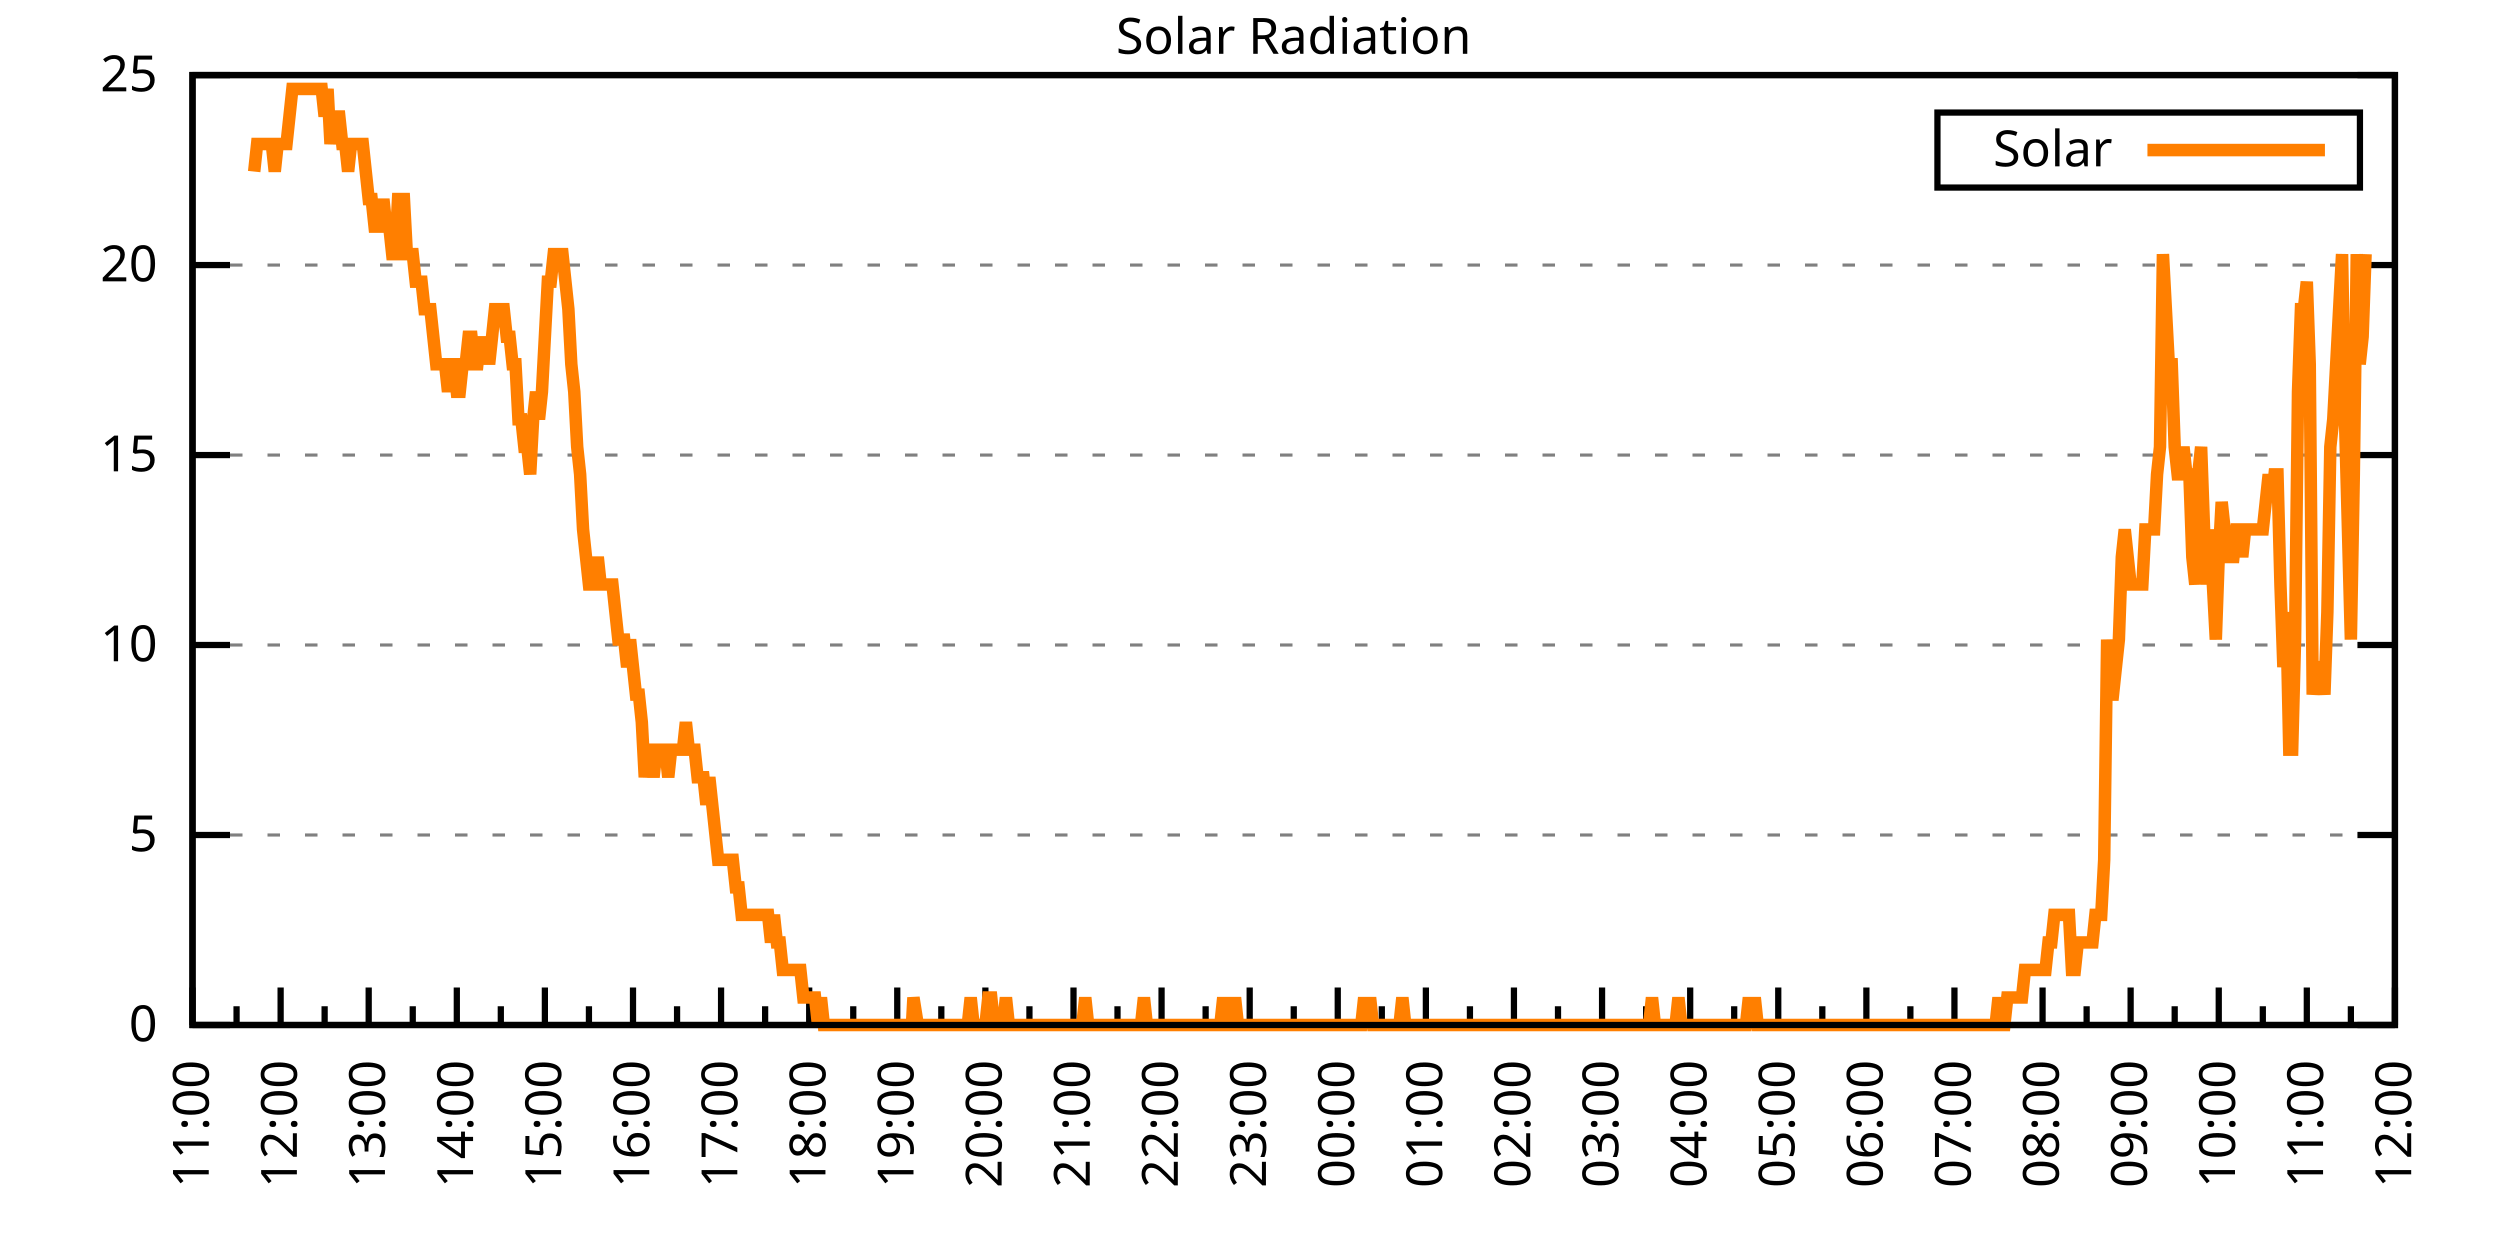
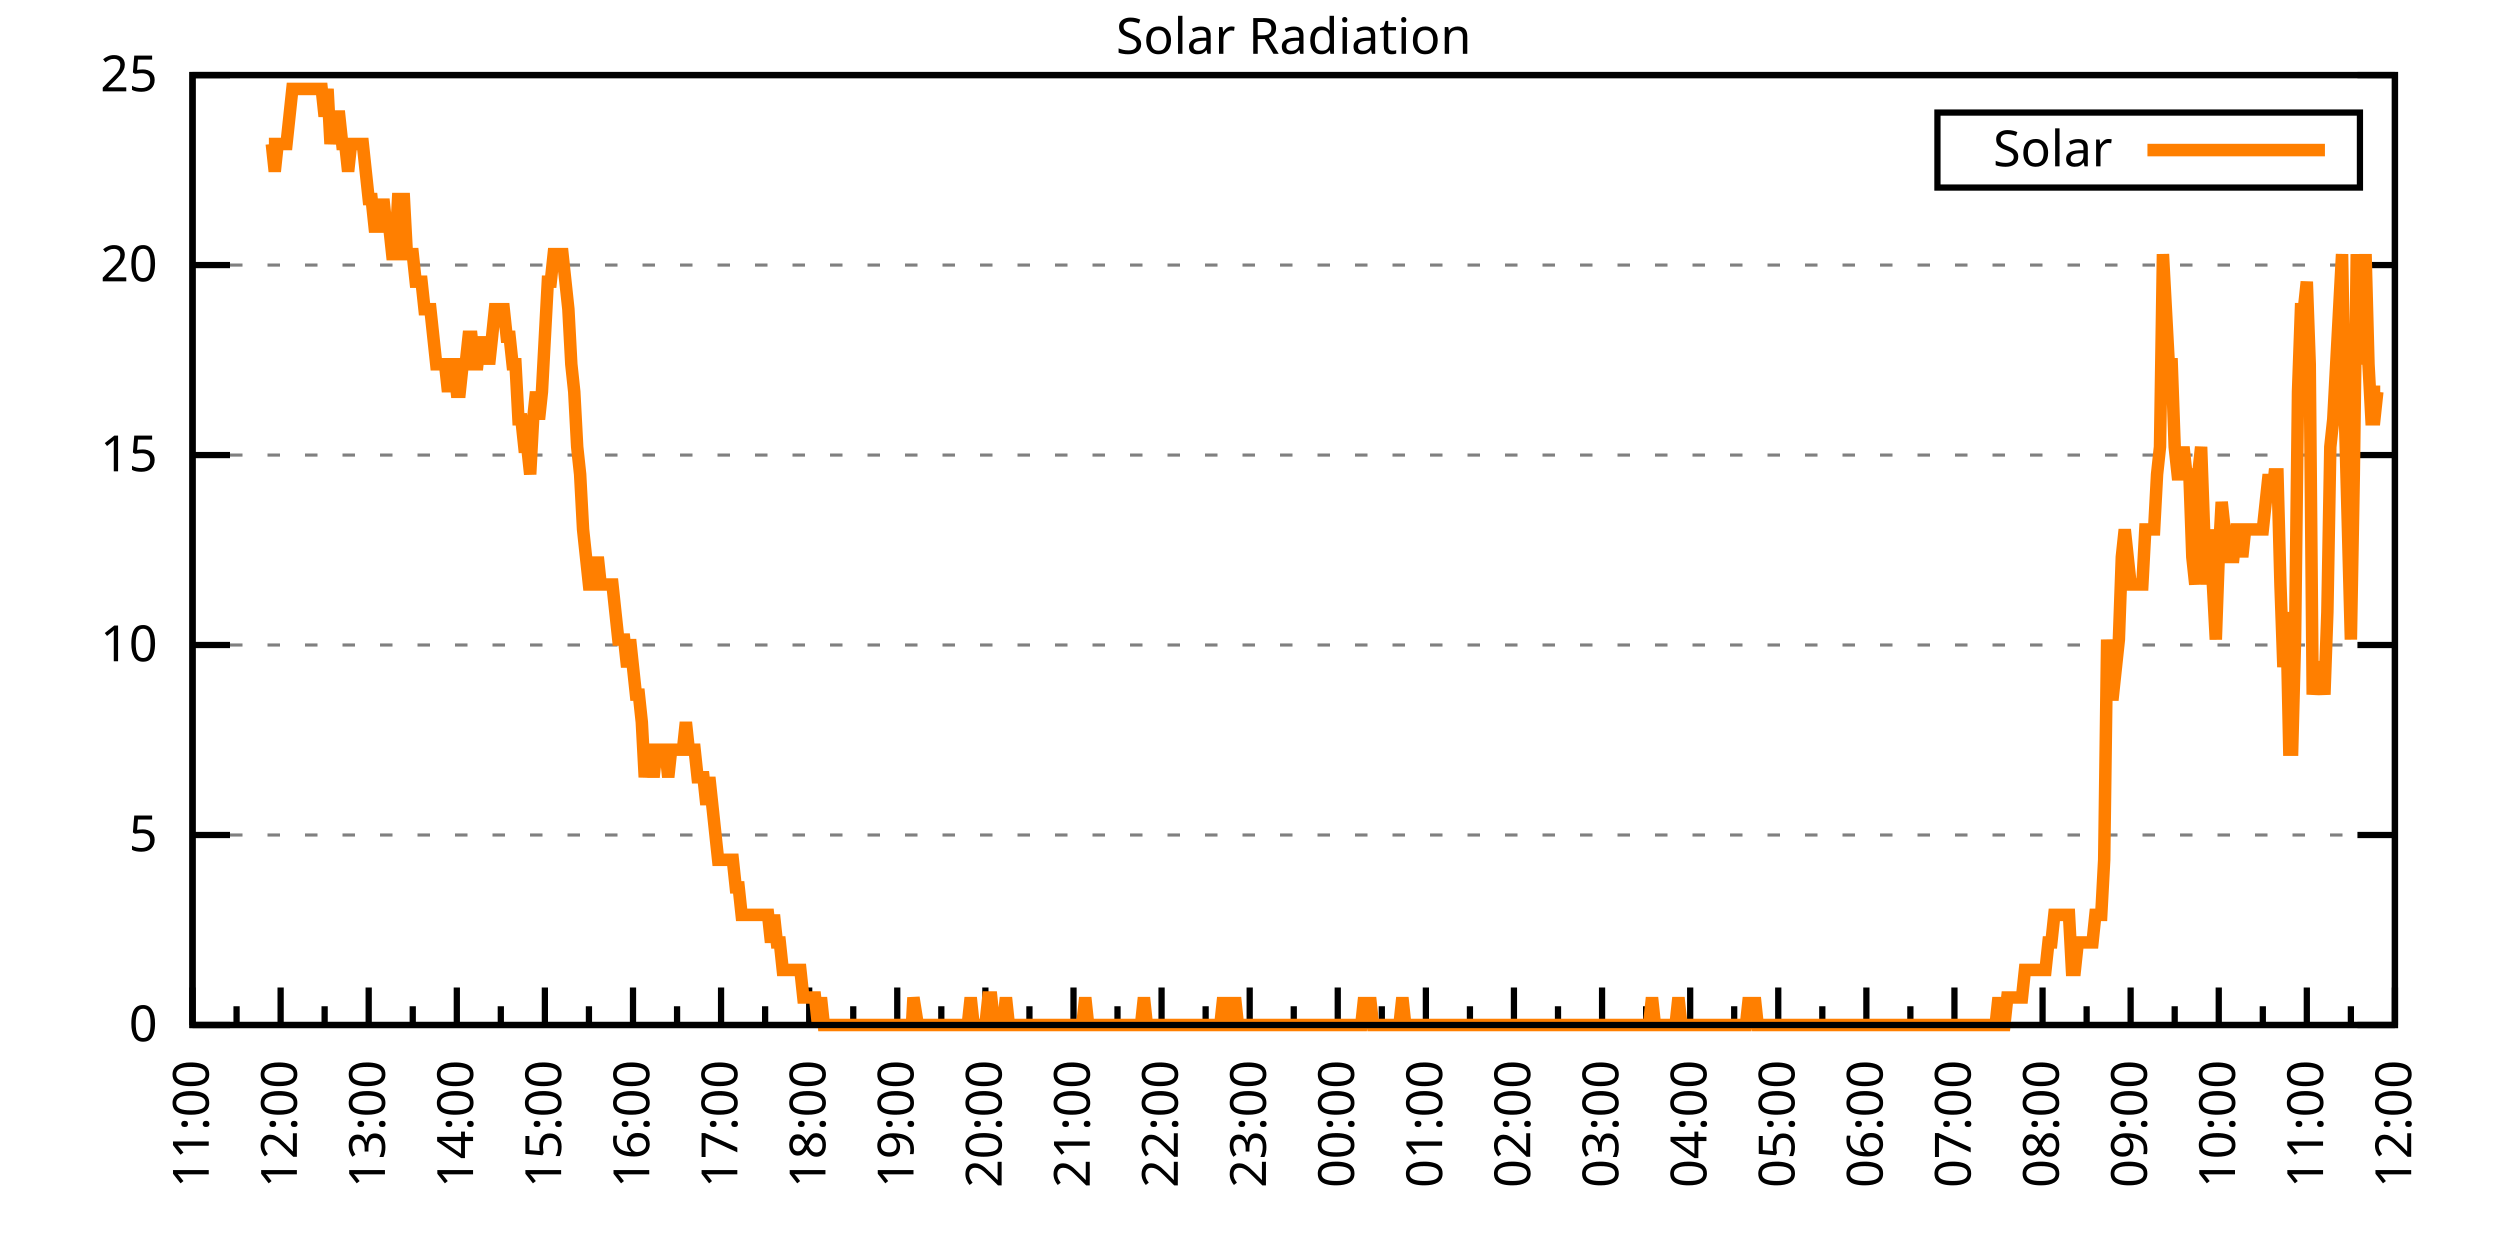
<svg xmlns="http://www.w3.org/2000/svg" xmlns:xlink="http://www.w3.org/1999/xlink" width="400" height="200" viewBox="0 0 400 200">
  <g id="gnuplot_canvas">
    <rect x="0" y="0" width="400" height="200" fill="none" />
    <defs>
      <circle id="gpDot" r="0.5" stroke-width="0.5" stroke="currentColor" />
      <path id="gpPt0" stroke-width="0.333" stroke="currentColor" d="M-1,0 h2 M0,-1 v2" />
      <path id="gpPt1" stroke-width="0.333" stroke="currentColor" d="M-1,-1 L1,1 M1,-1 L-1,1" />
      <path id="gpPt2" stroke-width="0.333" stroke="currentColor" d="M-1,0 L1,0 M0,-1 L0,1 M-1,-1 L1,1 M-1,1 L1,-1" />
      <rect id="gpPt3" stroke-width="0.333" stroke="currentColor" x="-1" y="-1" width="2" height="2" />
      <rect id="gpPt4" stroke-width="0.333" stroke="currentColor" fill="currentColor" x="-1" y="-1" width="2" height="2" />
      <circle id="gpPt5" stroke-width="0.333" stroke="currentColor" cx="0" cy="0" r="1" />
      <use xlink:href="#gpPt5" id="gpPt6" fill="currentColor" stroke="none" />
      <path id="gpPt7" stroke-width="0.333" stroke="currentColor" d="M0,-1.33 L-1.33,0.67 L1.33,0.67 z" />
      <use xlink:href="#gpPt7" id="gpPt8" fill="currentColor" stroke="none" />
      <use xlink:href="#gpPt7" id="gpPt9" stroke="currentColor" transform="rotate(180)" />
      <use xlink:href="#gpPt9" id="gpPt10" fill="currentColor" stroke="none" />
      <use xlink:href="#gpPt3" id="gpPt11" stroke="currentColor" transform="rotate(45)" />
      <use xlink:href="#gpPt11" id="gpPt12" fill="currentColor" stroke="none" />
      <path id="gpPt13" stroke-width="0.333" stroke="currentColor" d="M0,1.330 L1.265,0.411 L0.782,-1.067 L-0.782,-1.076 L-1.265,0.411 z" />
      <use xlink:href="#gpPt13" id="gpPt14" fill="currentColor" stroke="none" />
      <filter id="textbox" filterUnits="objectBoundingBox" x="0" y="0" height="1" width="1">
        <feFlood flood-color="white" flood-opacity="1" result="bgnd" />
        <feComposite in="SourceGraphic" in2="bgnd" operator="atop" />
      </filter>
      <filter id="greybox" filterUnits="objectBoundingBox" x="0" y="0" height="1" width="1">
        <feFlood flood-color="lightgrey" flood-opacity="1" result="grey" />
        <feComposite in="SourceGraphic" in2="grey" operator="atop" />
      </filter>
    </defs>
    <g fill="none" color="white" stroke="currentColor" stroke-width="1.00" stroke-linecap="butt" stroke-linejoin="miter">
</g>
    <g fill="none" color="black" stroke="currentColor" stroke-width="1.00" stroke-linecap="butt" stroke-linejoin="miter">
      <g stroke="none" shape-rendering="crispEdges">
        <polygon fill="rgb(255, 255, 255)" points="30.80,164.00 383.18,164.00 383.18,12.02 30.80,12.02 " />
      </g>
    </g>
    <g fill="none" color="black" stroke="currentColor" stroke-width="1.00" stroke-linecap="butt" stroke-linejoin="miter">
</g>
    <g fill="none" color="black" stroke="black" stroke-width="0.50" stroke-linecap="butt" stroke-linejoin="miter">
</g>
    <g fill="none" color="gray" stroke="currentColor" stroke-width="0.50" stroke-linecap="butt" stroke-linejoin="miter">
      <path stroke="gray" stroke-dasharray="2,4" class="gridline" d="M30.80,164.00 L383.19,164.00  " />
    </g>
    <g fill="none" color="gray" stroke="gray" stroke-width="1.00" stroke-linecap="butt" stroke-linejoin="miter">
</g>
    <g fill="none" color="black" stroke="currentColor" stroke-width="1.00" stroke-linecap="butt" stroke-linejoin="miter">
      <path stroke="black" d="M30.80,164.00 L36.80,164.00 M383.19,164.00 L377.19,164.00  " />
      <g transform="translate(25.20,166.60)" stroke="none" fill="black" font-family="Sans" font-size="8.00" text-anchor="end">
        <text>
          <tspan font-family="Sans"> 0</tspan>
        </text>
      </g>
    </g>
    <g fill="none" color="black" stroke="currentColor" stroke-width="1.00" stroke-linecap="butt" stroke-linejoin="miter">
</g>
    <g fill="none" color="black" stroke="black" stroke-width="0.50" stroke-linecap="butt" stroke-linejoin="miter">
</g>
    <g fill="none" color="gray" stroke="currentColor" stroke-width="0.50" stroke-linecap="butt" stroke-linejoin="miter">
      <path stroke="gray" stroke-dasharray="2,4" class="gridline" d="M30.80,133.60 L383.19,133.60  " />
    </g>
    <g fill="none" color="gray" stroke="gray" stroke-width="1.00" stroke-linecap="butt" stroke-linejoin="miter">
</g>
    <g fill="none" color="black" stroke="currentColor" stroke-width="1.00" stroke-linecap="butt" stroke-linejoin="miter">
      <path stroke="black" d="M30.80,133.60 L36.80,133.60 M383.19,133.60 L377.19,133.60  " />
      <g transform="translate(25.20,136.20)" stroke="none" fill="black" font-family="Sans" font-size="8.00" text-anchor="end">
        <text>
          <tspan font-family="Sans"> 5</tspan>
        </text>
      </g>
    </g>
    <g fill="none" color="black" stroke="currentColor" stroke-width="1.00" stroke-linecap="butt" stroke-linejoin="miter">
</g>
    <g fill="none" color="black" stroke="black" stroke-width="0.50" stroke-linecap="butt" stroke-linejoin="miter">
</g>
    <g fill="none" color="gray" stroke="currentColor" stroke-width="0.50" stroke-linecap="butt" stroke-linejoin="miter">
      <path stroke="gray" stroke-dasharray="2,4" class="gridline" d="M30.80,103.20 L383.19,103.20  " />
    </g>
    <g fill="none" color="gray" stroke="gray" stroke-width="1.00" stroke-linecap="butt" stroke-linejoin="miter">
</g>
    <g fill="none" color="black" stroke="currentColor" stroke-width="1.00" stroke-linecap="butt" stroke-linejoin="miter">
      <path stroke="black" d="M30.80,103.20 L36.80,103.20 M383.19,103.20 L377.19,103.20  " />
      <g transform="translate(25.20,105.80)" stroke="none" fill="black" font-family="Sans" font-size="8.00" text-anchor="end">
        <text>
          <tspan font-family="Sans"> 10</tspan>
        </text>
      </g>
    </g>
    <g fill="none" color="black" stroke="currentColor" stroke-width="1.00" stroke-linecap="butt" stroke-linejoin="miter">
</g>
    <g fill="none" color="black" stroke="black" stroke-width="0.50" stroke-linecap="butt" stroke-linejoin="miter">
</g>
    <g fill="none" color="gray" stroke="currentColor" stroke-width="0.50" stroke-linecap="butt" stroke-linejoin="miter">
      <path stroke="gray" stroke-dasharray="2,4" class="gridline" d="M30.80,72.81 L383.19,72.81  " />
    </g>
    <g fill="none" color="gray" stroke="gray" stroke-width="1.00" stroke-linecap="butt" stroke-linejoin="miter">
</g>
    <g fill="none" color="black" stroke="currentColor" stroke-width="1.00" stroke-linecap="butt" stroke-linejoin="miter">
      <path stroke="black" d="M30.80,72.81 L36.80,72.81 M383.19,72.81 L377.19,72.81  " />
      <g transform="translate(25.20,75.41)" stroke="none" fill="black" font-family="Sans" font-size="8.00" text-anchor="end">
        <text>
          <tspan font-family="Sans"> 15</tspan>
        </text>
      </g>
    </g>
    <g fill="none" color="black" stroke="currentColor" stroke-width="1.00" stroke-linecap="butt" stroke-linejoin="miter">
</g>
    <g fill="none" color="black" stroke="black" stroke-width="0.50" stroke-linecap="butt" stroke-linejoin="miter">
</g>
    <g fill="none" color="gray" stroke="currentColor" stroke-width="0.50" stroke-linecap="butt" stroke-linejoin="miter">
      <path stroke="gray" stroke-dasharray="2,4" class="gridline" d="M30.80,42.41 L383.19,42.41  " />
    </g>
    <g fill="none" color="gray" stroke="gray" stroke-width="1.00" stroke-linecap="butt" stroke-linejoin="miter">
</g>
    <g fill="none" color="black" stroke="currentColor" stroke-width="1.00" stroke-linecap="butt" stroke-linejoin="miter">
      <path stroke="black" d="M30.80,42.41 L36.80,42.41 M383.19,42.41 L377.19,42.41  " />
      <g transform="translate(25.20,45.01)" stroke="none" fill="black" font-family="Sans" font-size="8.00" text-anchor="end">
        <text>
          <tspan font-family="Sans"> 20</tspan>
        </text>
      </g>
    </g>
    <g fill="none" color="black" stroke="currentColor" stroke-width="1.00" stroke-linecap="butt" stroke-linejoin="miter">
</g>
    <g fill="none" color="black" stroke="black" stroke-width="0.50" stroke-linecap="butt" stroke-linejoin="miter">
</g>
    <g fill="none" color="gray" stroke="currentColor" stroke-width="0.50" stroke-linecap="butt" stroke-linejoin="miter">
      <path stroke="gray" stroke-dasharray="2,4" class="gridline" d="M30.80,12.01 L383.19,12.01  " />
    </g>
    <g fill="none" color="gray" stroke="gray" stroke-width="1.00" stroke-linecap="butt" stroke-linejoin="miter">
</g>
    <g fill="none" color="black" stroke="currentColor" stroke-width="1.00" stroke-linecap="butt" stroke-linejoin="miter">
      <path stroke="black" d="M30.80,12.01 L36.80,12.01 M383.19,12.01 L377.19,12.01  " />
      <g transform="translate(25.20,14.61)" stroke="none" fill="black" font-family="Sans" font-size="8.00" text-anchor="end">
        <text>
          <tspan font-family="Sans"> 25</tspan>
        </text>
      </g>
    </g>
    <g fill="none" color="black" stroke="currentColor" stroke-width="1.00" stroke-linecap="butt" stroke-linejoin="miter">
      <path stroke="black" d="M30.80,164.00 L30.80,158.00  " />
      <g transform="translate(33.40,169.60) rotate(270)" stroke="none" fill="black" font-family="Sans" font-size="8.00" text-anchor="end">
        <text>
          <tspan font-family="Sans">11:00</tspan>
        </text>
      </g>
    </g>
    <g fill="none" color="black" stroke="currentColor" stroke-width="1.00" stroke-linecap="butt" stroke-linejoin="miter">
      <path stroke="black" d="M37.85,164.00 L37.85,161.00 M44.90,164.00 L44.90,158.00  " />
      <g transform="translate(47.50,169.60) rotate(270)" stroke="none" fill="black" font-family="Sans" font-size="8.00" text-anchor="end">
        <text>
          <tspan font-family="Sans">12:00</tspan>
        </text>
      </g>
    </g>
    <g fill="none" color="black" stroke="currentColor" stroke-width="1.00" stroke-linecap="butt" stroke-linejoin="miter">
      <path stroke="black" d="M51.94,164.00 L51.94,161.00 M58.99,164.00 L58.99,158.00  " />
      <g transform="translate(61.59,169.60) rotate(270)" stroke="none" fill="black" font-family="Sans" font-size="8.00" text-anchor="end">
        <text>
          <tspan font-family="Sans">13:00</tspan>
        </text>
      </g>
    </g>
    <g fill="none" color="black" stroke="currentColor" stroke-width="1.00" stroke-linecap="butt" stroke-linejoin="miter">
      <path stroke="black" d="M66.04,164.00 L66.04,161.00 M73.09,164.00 L73.09,158.00  " />
      <g transform="translate(75.69,169.60) rotate(270)" stroke="none" fill="black" font-family="Sans" font-size="8.00" text-anchor="end">
        <text>
          <tspan font-family="Sans">14:00</tspan>
        </text>
      </g>
    </g>
    <g fill="none" color="black" stroke="currentColor" stroke-width="1.00" stroke-linecap="butt" stroke-linejoin="miter">
      <path stroke="black" d="M80.13,164.00 L80.13,161.00 M87.18,164.00 L87.18,158.00  " />
      <g transform="translate(89.78,169.60) rotate(270)" stroke="none" fill="black" font-family="Sans" font-size="8.00" text-anchor="end">
        <text>
          <tspan font-family="Sans">15:00</tspan>
        </text>
      </g>
    </g>
    <g fill="none" color="black" stroke="currentColor" stroke-width="1.00" stroke-linecap="butt" stroke-linejoin="miter">
      <path stroke="black" d="M94.23,164.00 L94.23,161.00 M101.28,164.00 L101.28,158.00  " />
      <g transform="translate(103.88,169.60) rotate(270)" stroke="none" fill="black" font-family="Sans" font-size="8.00" text-anchor="end">
        <text>
          <tspan font-family="Sans">16:00</tspan>
        </text>
      </g>
    </g>
    <g fill="none" color="black" stroke="currentColor" stroke-width="1.00" stroke-linecap="butt" stroke-linejoin="miter">
      <path stroke="black" d="M108.33,164.00 L108.33,161.00 M115.37,164.00 L115.37,158.00  " />
      <g transform="translate(117.97,169.60) rotate(270)" stroke="none" fill="black" font-family="Sans" font-size="8.00" text-anchor="end">
        <text>
          <tspan font-family="Sans">17:00</tspan>
        </text>
      </g>
    </g>
    <g fill="none" color="black" stroke="currentColor" stroke-width="1.00" stroke-linecap="butt" stroke-linejoin="miter">
      <path stroke="black" d="M122.42,164.00 L122.42,161.00 M129.47,164.00 L129.47,158.00  " />
      <g transform="translate(132.07,169.60) rotate(270)" stroke="none" fill="black" font-family="Sans" font-size="8.00" text-anchor="end">
        <text>
          <tspan font-family="Sans">18:00</tspan>
        </text>
      </g>
    </g>
    <g fill="none" color="black" stroke="currentColor" stroke-width="1.00" stroke-linecap="butt" stroke-linejoin="miter">
      <path stroke="black" d="M136.52,164.00 L136.52,161.00 M143.56,164.00 L143.56,158.00  " />
      <g transform="translate(146.16,169.60) rotate(270)" stroke="none" fill="black" font-family="Sans" font-size="8.00" text-anchor="end">
        <text>
          <tspan font-family="Sans">19:00</tspan>
        </text>
      </g>
    </g>
    <g fill="none" color="black" stroke="currentColor" stroke-width="1.00" stroke-linecap="butt" stroke-linejoin="miter">
      <path stroke="black" d="M150.61,164.00 L150.61,161.00 M157.66,164.00 L157.66,158.00  " />
      <g transform="translate(160.26,169.60) rotate(270)" stroke="none" fill="black" font-family="Sans" font-size="8.00" text-anchor="end">
        <text>
          <tspan font-family="Sans">20:00</tspan>
        </text>
      </g>
    </g>
    <g fill="none" color="black" stroke="currentColor" stroke-width="1.00" stroke-linecap="butt" stroke-linejoin="miter">
      <path stroke="black" d="M164.71,164.00 L164.71,161.00 M171.76,164.00 L171.76,158.00  " />
      <g transform="translate(174.36,169.60) rotate(270)" stroke="none" fill="black" font-family="Sans" font-size="8.00" text-anchor="end">
        <text>
          <tspan font-family="Sans">21:00</tspan>
        </text>
      </g>
    </g>
    <g fill="none" color="black" stroke="currentColor" stroke-width="1.00" stroke-linecap="butt" stroke-linejoin="miter">
      <path stroke="black" d="M178.80,164.00 L178.80,161.00 M185.85,164.00 L185.85,158.00  " />
      <g transform="translate(188.45,169.60) rotate(270)" stroke="none" fill="black" font-family="Sans" font-size="8.00" text-anchor="end">
        <text>
          <tspan font-family="Sans">22:00</tspan>
        </text>
      </g>
    </g>
    <g fill="none" color="black" stroke="currentColor" stroke-width="1.00" stroke-linecap="butt" stroke-linejoin="miter">
      <path stroke="black" d="M192.90,164.00 L192.90,161.00 M199.95,164.00 L199.95,158.00  " />
      <g transform="translate(202.55,169.60) rotate(270)" stroke="none" fill="black" font-family="Sans" font-size="8.00" text-anchor="end">
        <text>
          <tspan font-family="Sans">23:00</tspan>
        </text>
      </g>
    </g>
    <g fill="none" color="black" stroke="currentColor" stroke-width="1.00" stroke-linecap="butt" stroke-linejoin="miter">
      <path stroke="black" d="M207.00,164.00 L207.00,161.00 M214.04,164.00 L214.04,158.00  " />
      <g transform="translate(216.64,169.60) rotate(270)" stroke="none" fill="black" font-family="Sans" font-size="8.00" text-anchor="end">
        <text>
          <tspan font-family="Sans">00:00</tspan>
        </text>
      </g>
    </g>
    <g fill="none" color="black" stroke="currentColor" stroke-width="1.00" stroke-linecap="butt" stroke-linejoin="miter">
      <path stroke="black" d="M221.09,164.00 L221.09,161.00 M228.14,164.00 L228.14,158.00  " />
      <g transform="translate(230.74,169.60) rotate(270)" stroke="none" fill="black" font-family="Sans" font-size="8.00" text-anchor="end">
        <text>
          <tspan font-family="Sans">01:00</tspan>
        </text>
      </g>
    </g>
    <g fill="none" color="black" stroke="currentColor" stroke-width="1.00" stroke-linecap="butt" stroke-linejoin="miter">
      <path stroke="black" d="M235.19,164.00 L235.19,161.00 M242.23,164.00 L242.23,158.00  " />
      <g transform="translate(244.83,169.60) rotate(270)" stroke="none" fill="black" font-family="Sans" font-size="8.00" text-anchor="end">
        <text>
          <tspan font-family="Sans">02:00</tspan>
        </text>
      </g>
    </g>
    <g fill="none" color="black" stroke="currentColor" stroke-width="1.00" stroke-linecap="butt" stroke-linejoin="miter">
      <path stroke="black" d="M249.28,164.00 L249.28,161.00 M256.33,164.00 L256.33,158.00  " />
      <g transform="translate(258.93,169.60) rotate(270)" stroke="none" fill="black" font-family="Sans" font-size="8.00" text-anchor="end">
        <text>
          <tspan font-family="Sans">03:00</tspan>
        </text>
      </g>
    </g>
    <g fill="none" color="black" stroke="currentColor" stroke-width="1.00" stroke-linecap="butt" stroke-linejoin="miter">
      <path stroke="black" d="M263.38,164.00 L263.38,161.00 M270.43,164.00 L270.43,158.00  " />
      <g transform="translate(273.03,169.60) rotate(270)" stroke="none" fill="black" font-family="Sans" font-size="8.00" text-anchor="end">
        <text>
          <tspan font-family="Sans">04:00</tspan>
        </text>
      </g>
    </g>
    <g fill="none" color="black" stroke="currentColor" stroke-width="1.00" stroke-linecap="butt" stroke-linejoin="miter">
      <path stroke="black" d="M277.47,164.00 L277.47,161.00 M284.52,164.00 L284.52,158.00  " />
      <g transform="translate(287.12,169.60) rotate(270)" stroke="none" fill="black" font-family="Sans" font-size="8.00" text-anchor="end">
        <text>
          <tspan font-family="Sans">05:00</tspan>
        </text>
      </g>
    </g>
    <g fill="none" color="black" stroke="currentColor" stroke-width="1.00" stroke-linecap="butt" stroke-linejoin="miter">
      <path stroke="black" d="M291.57,164.00 L291.57,161.00 M298.62,164.00 L298.62,158.00  " />
      <g transform="translate(301.22,169.60) rotate(270)" stroke="none" fill="black" font-family="Sans" font-size="8.00" text-anchor="end">
        <text>
          <tspan font-family="Sans">06:00</tspan>
        </text>
      </g>
    </g>
    <g fill="none" color="black" stroke="currentColor" stroke-width="1.00" stroke-linecap="butt" stroke-linejoin="miter">
      <path stroke="black" d="M305.66,164.00 L305.66,161.00 M312.71,164.00 L312.71,158.00  " />
      <g transform="translate(315.31,169.60) rotate(270)" stroke="none" fill="black" font-family="Sans" font-size="8.00" text-anchor="end">
        <text>
          <tspan font-family="Sans">07:00</tspan>
        </text>
      </g>
    </g>
    <g fill="none" color="black" stroke="currentColor" stroke-width="1.00" stroke-linecap="butt" stroke-linejoin="miter">
      <path stroke="black" d="M319.76,164.00 L319.76,161.00 M326.81,164.00 L326.81,158.00  " />
      <g transform="translate(329.41,169.60) rotate(270)" stroke="none" fill="black" font-family="Sans" font-size="8.00" text-anchor="end">
        <text>
          <tspan font-family="Sans">08:00</tspan>
        </text>
      </g>
    </g>
    <g fill="none" color="black" stroke="currentColor" stroke-width="1.00" stroke-linecap="butt" stroke-linejoin="miter">
      <path stroke="black" d="M333.86,164.00 L333.86,161.00 M340.90,164.00 L340.90,158.00  " />
      <g transform="translate(343.50,169.60) rotate(270)" stroke="none" fill="black" font-family="Sans" font-size="8.00" text-anchor="end">
        <text>
          <tspan font-family="Sans">09:00</tspan>
        </text>
      </g>
    </g>
    <g fill="none" color="black" stroke="currentColor" stroke-width="1.00" stroke-linecap="butt" stroke-linejoin="miter">
      <path stroke="black" d="M347.95,164.00 L347.95,161.00 M355.00,164.00 L355.00,158.00  " />
      <g transform="translate(357.60,169.60) rotate(270)" stroke="none" fill="black" font-family="Sans" font-size="8.00" text-anchor="end">
        <text>
          <tspan font-family="Sans">10:00</tspan>
        </text>
      </g>
    </g>
    <g fill="none" color="black" stroke="currentColor" stroke-width="1.00" stroke-linecap="butt" stroke-linejoin="miter">
      <path stroke="black" d="M362.05,164.00 L362.05,161.00 M369.09,164.00 L369.09,158.00  " />
      <g transform="translate(371.69,169.60) rotate(270)" stroke="none" fill="black" font-family="Sans" font-size="8.00" text-anchor="end">
        <text>
          <tspan font-family="Sans">11:00</tspan>
        </text>
      </g>
    </g>
    <g fill="none" color="black" stroke="currentColor" stroke-width="1.00" stroke-linecap="butt" stroke-linejoin="miter">
      <path stroke="black" d="M376.14,164.00 L376.14,161.00 M383.19,164.00 L383.19,158.00  " />
      <g transform="translate(385.79,169.60) rotate(270)" stroke="none" fill="black" font-family="Sans" font-size="8.00" text-anchor="end">
        <text>
          <tspan font-family="Sans">12:00</tspan>
        </text>
      </g>
    </g>
    <g fill="none" color="black" stroke="currentColor" stroke-width="1.00" stroke-linecap="butt" stroke-linejoin="miter">
</g>
    <g fill="none" color="black" stroke="currentColor" stroke-width="1.00" stroke-linecap="butt" stroke-linejoin="miter">
      <path stroke="black" d="M30.80,12.01 L30.80,164.00 L383.19,164.00 L383.19,12.01 L30.80,12.01 Z  " />
    </g>
    <g fill="none" color="black" stroke="currentColor" stroke-width="1.00" stroke-linecap="butt" stroke-linejoin="miter">
      <g transform="translate(6.80,88.01) rotate(270)" stroke="none" fill="black" font-family="Sans" font-size="8.00" text-anchor="middle">
        <text />
      </g>
    </g>
    <g fill="none" color="black" stroke="currentColor" stroke-width="1.00" stroke-linecap="butt" stroke-linejoin="miter">
</g>
    <g fill="none" color="black" stroke="currentColor" stroke-width="1.00" stroke-linecap="butt" stroke-linejoin="miter">
      <path stroke="black" d="M309.99,30.01 L309.99,18.01 L377.59,18.01 L377.59,30.01 L309.99,30.01 Z  " />
    </g>
    <g id="Solar_Radiation_plot_1">
      <g fill="none" color="white" stroke="black" stroke-width="2.00" stroke-linecap="butt" stroke-linejoin="miter">
</g>
      <g fill="none" color="black" stroke="currentColor" stroke-width="2.00" stroke-linecap="butt" stroke-linejoin="miter">
        <g transform="translate(337.99,26.61)" stroke="none" fill="black" font-family="Sans" font-size="8.00" text-anchor="end">
          <text>
            <tspan font-family="Sans">Solar</tspan>
          </text>
        </g>
      </g>
      <g fill="none" color="black" stroke="currentColor" stroke-width="2.00" stroke-linecap="butt" stroke-linejoin="miter">
-         <path stroke="rgb(255, 127,   0)" d="M343.59,24.01 L371.99,24.01 M40.67,27.45 L41.14,23.04 L41.61,23.04 L42.08,23.04 L42.55,23.04 L43.02,23.04   L43.49,23.04 L43.96,27.45 L44.43,23.04 L44.90,23.04 L45.37,23.04 L45.84,23.04 L46.31,18.64 L46.78,14.23   L47.24,14.23 L47.71,14.23 L48.18,14.23 L48.65,14.23 L49.12,14.23 L49.59,14.23 L50.06,14.23 L50.53,14.23   L51.00,14.23 L51.47,14.23 L51.94,18.64 L52.41,14.23 L52.88,23.04 L53.35,18.64 L53.82,18.64 L54.29,18.64   L54.76,23.04 L55.23,23.04 L55.70,27.45 L56.17,23.04 L56.64,23.04 L57.11,23.04 L57.58,23.04 L58.05,23.04   L58.52,27.45 L58.99,31.85 L59.46,31.85 L59.93,36.26 L60.40,36.26 L60.87,36.26 L61.34,31.85 L61.81,36.26   L62.28,36.26 L62.75,40.66 L63.22,40.66 L63.69,31.85 L64.16,31.85 L64.63,31.85 L65.10,40.66 L65.57,40.66   L66.04,40.66 L66.51,45.07 L66.98,45.07 L67.45,45.07 L67.92,49.47 L68.39,49.47 L68.86,49.47 L69.33,53.88   L69.80,58.28 L70.27,58.28 L70.74,58.28 L71.21,58.28 L71.68,62.69 L72.15,58.28 L72.62,58.28 L73.09,62.69   L73.56,62.69 L74.03,58.28 L74.50,58.28 L74.97,53.88 L75.44,53.88 L75.91,58.28 L76.38,58.28 L76.85,53.88   L77.32,58.28 L77.79,53.88 L78.26,58.28 L78.73,53.88 L79.19,49.47 L79.66,49.47 L80.13,49.47 L80.60,49.47   L81.07,53.88 L81.54,53.88 L82.01,58.28 L82.48,58.28 L82.95,67.09 L83.42,67.09 L83.89,71.50 L84.36,71.50   L84.83,75.90 L85.30,67.09 L85.77,62.69 L86.24,67.09 L86.71,62.69 L87.18,53.88 L87.65,45.07 L88.12,45.07   L88.59,40.66 L89.06,40.66 L89.53,40.66 L90.00,40.66 L90.47,45.07 L90.94,49.47 L91.41,58.28 L91.88,62.69   L92.35,71.50 L92.82,75.90 L93.29,84.71 L93.76,89.12 L94.23,93.52 L94.70,93.52 L95.17,93.52 L95.64,89.12   L96.11,93.52 L96.58,93.52 L97.05,93.52 L97.52,93.52 L97.99,93.52 L98.46,97.93 L98.93,102.33 L99.40,102.33   L99.87,102.33 L100.34,106.74 L100.81,102.33 L101.28,106.74 L101.75,111.14 L102.22,111.14 L102.69,115.55 L103.16,124.36   L103.63,119.95 L104.10,119.95 L104.57,124.36 L105.04,119.95 L105.51,119.95 L105.98,119.95 L106.45,119.95 L106.92,124.36   L107.39,119.95 L107.86,119.95 L108.33,119.95 L108.80,119.95 L109.27,119.95 L109.74,115.55 L110.21,119.95 L110.68,119.95   L111.14,119.95 L111.61,124.36 L112.08,124.36 L112.55,124.36 L113.02,128.76 L113.49,124.36 L113.96,128.76 L114.43,133.17   L114.90,137.57 L115.37,137.57 L115.84,137.57 L116.31,137.57 L116.78,137.57 L117.25,137.57 L117.72,141.98 L118.19,141.98   L118.66,146.38 L119.13,146.38 L119.60,146.38 L120.07,146.38 L120.54,146.38 L121.01,146.38 L121.48,146.38 L121.95,146.38   L122.42,146.38 L122.89,146.38 L123.36,150.79 L123.83,146.38 L124.30,150.79 L124.77,150.79 L125.24,155.19 L125.71,155.19   L126.18,155.19 L126.65,155.19 L127.12,155.19 L127.59,155.19 L128.06,155.19 L128.53,159.60 L129.00,159.60 L129.47,159.60   L129.94,159.60 L130.41,159.60 L130.88,164.00 L131.35,159.60 L131.82,164.00 L132.29,164.00 L132.76,164.00 L133.23,164.00   L133.70,164.00 L134.17,164.00 L134.64,164.00 L135.11,164.00 L135.58,164.00 L136.05,164.00 L136.52,164.00 L136.99,164.00   L137.46,164.00 L137.93,164.00 L138.40,164.00 L138.87,164.00 L139.34,164.00 L139.81,164.00 L140.28,164.00 L140.75,164.00   L141.22,164.00 L141.69,164.00 L142.16,164.00 L142.63,164.00 L143.09,164.00 L143.56,164.00 L144.03,164.00 L144.50,164.00   L144.97,164.00 L145.44,164.00 L145.91,164.00 L146.15,159.60 L146.85,164.00 L147.32,164.00 L147.79,164.00 L148.26,164.00   L148.73,164.00 L149.20,164.00 L149.67,164.00 L150.14,164.00 L150.61,164.00 L151.08,164.00 L151.55,164.00 L152.02,164.00   L152.49,164.00 L152.96,164.00 L153.43,164.00 L153.90,164.00 L154.37,164.00 L154.84,164.00 L155.31,159.60 L155.78,164.00   L156.25,164.00 L156.72,164.00 L157.19,164.00 L157.66,164.00 L158.13,159.60 L158.60,159.60 L159.07,164.00 L159.54,164.00   L160.01,164.00 L160.48,164.00 L160.95,159.60 L161.42,164.00 L161.89,164.00 L162.36,164.00 L162.83,164.00 L163.30,164.00   L163.77,164.00 L164.24,164.00 L164.71,164.00 L165.18,164.00 L165.65,164.00 L166.12,164.00 L166.59,164.00 L167.06,164.00   L167.53,164.00 L168.00,164.00 L168.47,164.00 L168.94,164.00 L169.41,164.00 L169.88,164.00 L170.35,164.00 L170.82,164.00   L171.29,164.00 L171.76,164.00 L172.23,164.00 L172.70,164.00 L173.17,164.00 L173.64,159.60 L174.11,164.00 L174.58,164.00   L175.04,164.00 L175.51,164.00 L175.98,164.00 L176.45,164.00 L176.92,164.00 L177.39,164.00 L177.86,164.00 L178.33,164.00   L178.80,164.00 L179.27,164.00 L179.74,164.00 L180.21,164.00 L180.68,164.00 L181.15,164.00 L181.62,164.00 L182.09,164.00   L182.56,164.00 L183.03,159.60 L183.50,164.00 L183.97,164.00 L184.44,164.00 L184.91,164.00 L185.38,164.00 L185.85,164.00   L186.32,164.00 L186.79,164.00 L187.26,164.00 L187.73,164.00 L188.20,164.00 L188.67,164.00 L189.14,164.00 L189.61,164.00   L190.08,164.00 L190.55,164.00 L191.02,164.00 L191.49,164.00 L191.96,164.00 L192.43,164.00 L192.90,164.00 L193.37,164.00   L193.84,164.00 L194.31,164.00 L194.78,164.00 L195.25,164.00 L195.72,159.60 L196.19,164.00 L196.66,164.00 L197.13,164.00   L197.60,159.60 L198.07,164.00 L198.54,164.00 L199.01,164.00 L199.48,164.00 L199.95,164.00 L200.42,164.00 L200.89,164.00   L201.36,164.00 L201.83,164.00 L202.30,164.00 L202.77,164.00 L203.24,164.00 L203.71,164.00 L204.18,164.00 L204.65,164.00   L205.12,164.00 L205.59,164.00 L206.06,164.00 L206.53,164.00 L207.00,164.00 L207.46,164.00 L207.93,164.00 L208.40,164.00   L208.87,164.00 L209.34,164.00 L209.81,164.00 L210.28,164.00 L210.75,164.00 L211.22,164.00 L211.69,164.00 L212.16,164.00   L212.63,164.00 L213.10,164.00 L213.57,164.00 L214.04,164.00 L214.51,164.00 L214.98,164.00 L215.45,164.00 L215.92,164.00   L216.39,164.00 L216.86,164.00 L217.33,164.00 L217.80,164.00 L218.27,159.60 L218.74,164.00 L219.21,159.60 L219.68,164.00   L220.15,164.00 L220.62,164.00 L221.09,164.00 L221.56,164.00 L222.03,164.00 L222.50,164.00 L222.97,164.00 L223.44,164.00   L223.91,164.00 L224.38,159.60 L224.85,164.00 L225.32,164.00 L225.79,164.00 L226.26,164.00 L226.73,164.00 L227.20,164.00   L227.67,164.00 L228.14,164.00 L228.61,164.00 L229.08,164.00 L229.55,164.00 L230.02,164.00 L230.49,164.00 L230.96,164.00   L231.43,164.00 L231.90,164.00 L232.37,164.00 L232.84,164.00 L233.31,164.00 L233.78,164.00 L234.25,164.00 L234.72,164.00   L235.19,164.00 L235.66,164.00 L236.13,164.00 L236.60,164.00 L237.07,164.00 L237.54,164.00 L238.01,164.00 L238.48,164.00   L238.95,164.00 L239.41,164.00 L239.88,164.00 L240.35,164.00 L240.82,164.00 L241.29,164.00 L241.76,164.00 L242.23,164.00   L242.70,164.00 L243.17,164.00 L243.64,164.00 L244.11,164.00 L244.58,164.00 L245.05,164.00 L245.52,164.00 L245.99,164.00   L246.46,164.00 L246.93,164.00 L247.40,164.00 L247.87,164.00 L248.34,164.00 L248.81,164.00 L249.28,164.00 L249.75,164.00   L250.22,164.00 L250.69,164.00 L251.16,164.00 L251.63,164.00 L252.10,164.00 L252.57,164.00 L253.04,164.00 L253.51,164.00   L253.98,164.00 L254.45,164.00 L254.92,164.00 L255.39,164.00 L255.86,164.00 L256.33,164.00 L256.80,164.00 L257.27,164.00   L257.74,164.00 L258.21,164.00 L258.68,164.00 L259.15,164.00 L259.62,164.00 L260.09,164.00 L260.56,164.00 L261.03,164.00   L261.50,164.00 L261.97,164.00 L262.44,164.00 L262.91,164.00 L263.38,164.00 L263.85,164.00 L264.32,159.60 L264.79,164.00   L265.26,164.00 L265.73,164.00 L266.20,164.00 L266.67,164.00 L267.14,164.00 L267.61,164.00 L268.08,164.00 L268.55,159.60   L269.02,164.00 L269.49,164.00 L269.96,164.00 L270.43,164.00 L270.90,164.00 L271.36,164.00 L271.83,164.00 L272.30,164.00   L272.77,164.00 L273.24,164.00 L273.71,164.00 L274.18,164.00 L274.65,164.00 L275.12,164.00 L275.59,164.00 L276.06,164.00   L276.53,164.00 L277.00,164.00 L277.47,164.00 L277.94,164.00 L278.41,164.00 L278.88,164.00 L279.35,164.00 L279.82,159.60   L280.29,164.00 L280.76,159.60 L281.23,164.00 L281.70,164.00 L282.17,164.00 L282.64,164.00 L283.11,164.00 L283.58,164.00   L284.05,164.00 L284.52,164.00 L284.99,164.00 L285.46,164.00 L285.93,164.00 L286.40,164.00 L286.87,164.00 L287.34,164.00   L287.81,164.00 L288.28,164.00 L288.75,164.00 L289.22,164.00 L289.69,164.00 L290.16,164.00 L290.63,164.00 L291.10,164.00   L291.57,164.00 L292.04,164.00 L292.51,164.00 L292.98,164.00 L293.45,164.00 L293.92,164.00 L294.39,164.00 L294.86,164.00   L295.33,164.00 L295.80,164.00 L296.27,164.00 L296.74,164.00 L297.21,164.00 L297.68,164.00 L298.15,164.00 L298.62,164.00   L299.09,164.00 L299.56,164.00 L300.03,164.00 L300.50,164.00 L300.97,164.00 L301.44,164.00 L301.91,164.00 L302.38,164.00   L302.85,164.00 L303.31,164.00 L303.78,164.00 L304.25,164.00 L304.72,164.00 L305.19,164.00 L305.66,164.00 L306.13,164.00   L306.60,164.00 L307.07,164.00 L307.54,164.00 L308.01,164.00 L308.48,164.00 L308.95,164.00 L309.42,164.00 L309.89,164.00   L310.36,164.00 L310.83,164.00 L311.30,164.00 L311.77,164.00 L312.24,164.00 L312.71,164.00 L313.18,164.00 L313.65,164.00   L314.12,164.00 L314.59,164.00 L315.06,164.00 L315.53,164.00 L316.00,164.00 L316.47,164.00 L316.94,164.00 L317.41,164.00   L317.88,164.00 L318.35,164.00 L318.82,164.00 L319.29,164.00 L319.76,159.60 L320.23,164.00 L320.70,164.00 L321.17,159.60   L321.64,159.60 L322.11,159.60 L322.58,159.60 L323.05,159.60 L323.52,159.60 L323.99,155.19 L324.46,155.19 L324.93,155.19   L325.40,155.19 L325.87,155.19 L326.34,155.19 L326.81,155.19 L327.28,155.19 L327.75,150.79 L328.22,150.79 L328.69,146.38   L329.16,146.38 L329.63,146.38 L330.10,146.38 L330.57,146.38 L331.04,146.38 L331.51,155.19 L331.98,155.19 L332.45,150.79   L332.92,150.79 L333.39,150.79 L333.86,150.79 L334.33,150.79 L334.80,150.79 L335.26,146.38 L335.73,146.38 L336.20,146.38   L336.67,137.57 L337.14,102.33 L337.61,111.14 L338.08,111.14 L338.55,106.74 L339.02,102.33 L339.49,89.12 L339.96,84.71   L340.43,89.12 L340.90,93.52 L341.37,93.52 L341.84,93.52 L342.31,93.52 L342.78,93.52 L343.25,84.71 L343.72,84.71   L344.19,84.71 L344.66,84.71 L345.13,75.90 L345.60,71.50 L346.07,40.66 L346.54,49.47 L347.01,58.28 L347.48,58.28   L347.95,71.50 L348.42,75.90 L348.89,75.90 L349.36,71.50 L349.83,75.90 L350.30,75.90 L350.77,89.12 L351.24,93.52   L351.71,75.90 L352.18,71.50 L352.65,84.71 L353.12,93.52 L353.59,84.71 L354.06,93.52 L354.53,102.33 L355.00,89.12   L355.47,80.31 L355.94,84.71 L356.41,89.12 L356.88,89.12 L357.35,89.12 L357.82,84.71 L358.29,84.71 L358.76,89.12   L359.23,84.71 L359.70,84.71 L360.17,84.71 L360.64,84.71 L361.11,84.71 L361.58,84.71 L362.05,84.71 L362.52,80.31   L362.99,75.90 L363.46,80.31 L363.93,75.90 L364.40,75.90 L364.87,93.52 L365.34,106.74 L365.81,97.93 L366.28,119.95   L366.75,119.95 L367.21,102.33 L367.68,62.69 L368.15,49.47 L368.62,49.47 L369.09,45.07 L369.56,58.28 L370.03,111.14   L370.50,106.74 L370.97,106.74 L371.44,106.74 L371.91,111.14 L372.38,97.93 L372.85,71.50 L373.32,67.09 L373.79,58.28   L374.26,49.47 L374.73,40.66 L375.20,67.09 L375.67,84.71 L376.14,102.33 L376.61,75.90 L377.08,40.66 L377.55,58.28   L378.02,53.88 L378.49,40.66  " />
+         <path stroke="rgb(255, 127,   0)" d="M343.59,24.01 L371.99,24.01 M43.02,23.04 L43.49,23.04 L43.96,27.45 L44.43,23.04 L44.90,23.04 L45.37,23.04   L45.84,23.04 L46.31,18.64 L46.78,14.23 L47.24,14.23 L47.71,14.23 L48.18,14.23 L48.65,14.23 L49.12,14.23   L49.59,14.23 L50.06,14.23 L50.53,14.23 L51.00,14.23 L51.47,14.23 L51.94,18.64 L52.41,14.23 L52.88,23.04   L53.35,18.64 L53.82,18.64 L54.29,18.64 L54.76,23.04 L55.23,23.04 L55.70,27.45 L56.17,23.04 L56.64,23.04   L57.11,23.04 L57.58,23.04 L58.05,23.04 L58.52,27.45 L58.99,31.85 L59.46,31.85 L59.93,36.26 L60.40,36.26   L60.87,36.26 L61.34,31.85 L61.81,36.26 L62.28,36.26 L62.75,40.66 L63.22,40.66 L63.69,31.85 L64.16,31.85   L64.63,31.85 L65.10,40.66 L65.57,40.66 L66.04,40.66 L66.51,45.07 L66.98,45.07 L67.45,45.07 L67.92,49.47   L68.39,49.47 L68.86,49.47 L69.33,53.88 L69.80,58.28 L70.27,58.28 L70.74,58.28 L71.21,58.28 L71.68,62.69   L72.15,58.28 L72.62,58.28 L73.09,62.69 L73.56,62.69 L74.03,58.28 L74.50,58.28 L74.97,53.88 L75.44,53.88   L75.91,58.28 L76.38,58.28 L76.85,53.88 L77.32,58.28 L77.79,53.88 L78.26,58.28 L78.73,53.88 L79.19,49.47   L79.66,49.47 L80.13,49.47 L80.60,49.47 L81.07,53.88 L81.54,53.88 L82.01,58.28 L82.48,58.28 L82.95,67.09   L83.42,67.09 L83.89,71.50 L84.36,71.50 L84.83,75.90 L85.30,67.09 L85.77,62.69 L86.24,67.09 L86.71,62.69   L87.18,53.88 L87.65,45.07 L88.12,45.07 L88.59,40.66 L89.06,40.66 L89.53,40.66 L90.00,40.66 L90.47,45.07   L90.94,49.47 L91.41,58.28 L91.88,62.69 L92.35,71.50 L92.82,75.90 L93.29,84.71 L93.76,89.12 L94.23,93.52   L94.70,93.52 L95.17,93.52 L95.64,89.12 L96.11,93.52 L96.58,93.52 L97.05,93.52 L97.52,93.52 L97.99,93.52   L98.46,97.93 L98.93,102.33 L99.40,102.33 L99.87,102.33 L100.34,106.74 L100.81,102.33 L101.28,106.74 L101.75,111.14   L102.22,111.14 L102.69,115.55 L103.16,124.36 L103.63,119.95 L104.10,119.95 L104.57,124.36 L105.04,119.95 L105.51,119.95   L105.98,119.95 L106.45,119.95 L106.92,124.36 L107.39,119.95 L107.86,119.95 L108.33,119.95 L108.80,119.95 L109.27,119.95   L109.74,115.55 L110.21,119.95 L110.68,119.95 L111.14,119.95 L111.61,124.36 L112.08,124.36 L112.55,124.36 L113.02,128.76   L113.49,124.36 L113.96,128.76 L114.43,133.17 L114.90,137.57 L115.37,137.57 L115.84,137.57 L116.31,137.57 L116.78,137.57   L117.25,137.57 L117.72,141.98 L118.19,141.98 L118.66,146.38 L119.13,146.38 L119.60,146.38 L120.07,146.38 L120.54,146.38   L121.01,146.38 L121.48,146.38 L121.95,146.38 L122.42,146.38 L122.89,146.38 L123.36,150.79 L123.83,146.38 L124.30,150.79   L124.77,150.79 L125.24,155.19 L125.71,155.19 L126.18,155.19 L126.65,155.19 L127.12,155.19 L127.59,155.19 L128.06,155.19   L128.53,159.60 L129.00,159.60 L129.47,159.60 L129.94,159.60 L130.41,159.60 L130.88,164.00 L131.35,159.60 L131.82,164.00   L132.29,164.00 L132.76,164.00 L133.23,164.00 L133.70,164.00 L134.17,164.00 L134.64,164.00 L135.11,164.00 L135.58,164.00   L136.05,164.00 L136.52,164.00 L136.99,164.00 L137.46,164.00 L137.93,164.00 L138.40,164.00 L138.87,164.00 L139.34,164.00   L139.81,164.00 L140.28,164.00 L140.75,164.00 L141.22,164.00 L141.69,164.00 L142.16,164.00 L142.63,164.00 L143.09,164.00   L143.56,164.00 L144.03,164.00 L144.50,164.00 L144.97,164.00 L145.44,164.00 L145.91,164.00 L146.15,159.60 L146.85,164.00   L147.32,164.00 L147.79,164.00 L148.26,164.00 L148.73,164.00 L149.20,164.00 L149.67,164.00 L150.14,164.00 L150.61,164.00   L151.08,164.00 L151.55,164.00 L152.02,164.00 L152.49,164.00 L152.96,164.00 L153.43,164.00 L153.90,164.00 L154.37,164.00   L154.84,164.00 L155.31,159.60 L155.78,164.00 L156.25,164.00 L156.72,164.00 L157.19,164.00 L157.66,164.00 L158.13,159.60   L158.60,159.60 L159.07,164.00 L159.54,164.00 L160.01,164.00 L160.48,164.00 L160.95,159.60 L161.42,164.00 L161.89,164.00   L162.36,164.00 L162.83,164.00 L163.30,164.00 L163.77,164.00 L164.24,164.00 L164.71,164.00 L165.18,164.00 L165.65,164.00   L166.12,164.00 L166.59,164.00 L167.06,164.00 L167.53,164.00 L168.00,164.00 L168.47,164.00 L168.94,164.00 L169.41,164.00   L169.88,164.00 L170.35,164.00 L170.82,164.00 L171.29,164.00 L171.76,164.00 L172.23,164.00 L172.70,164.00 L173.17,164.00   L173.64,159.60 L174.11,164.00 L174.58,164.00 L175.04,164.00 L175.51,164.00 L175.98,164.00 L176.45,164.00 L176.92,164.00   L177.39,164.00 L177.86,164.00 L178.33,164.00 L178.80,164.00 L179.27,164.00 L179.74,164.00 L180.21,164.00 L180.68,164.00   L181.15,164.00 L181.62,164.00 L182.09,164.00 L182.56,164.00 L183.03,159.60 L183.50,164.00 L183.97,164.00 L184.44,164.00   L184.91,164.00 L185.38,164.00 L185.85,164.00 L186.32,164.00 L186.79,164.00 L187.26,164.00 L187.73,164.00 L188.20,164.00   L188.67,164.00 L189.14,164.00 L189.61,164.00 L190.08,164.00 L190.55,164.00 L191.02,164.00 L191.49,164.00 L191.96,164.00   L192.43,164.00 L192.90,164.00 L193.37,164.00 L193.84,164.00 L194.31,164.00 L194.78,164.00 L195.25,164.00 L195.72,159.60   L196.19,164.00 L196.66,164.00 L197.13,164.00 L197.60,159.60 L198.07,164.00 L198.54,164.00 L199.01,164.00 L199.48,164.00   L199.95,164.00 L200.42,164.00 L200.89,164.00 L201.36,164.00 L201.83,164.00 L202.30,164.00 L202.77,164.00 L203.24,164.00   L203.71,164.00 L204.18,164.00 L204.65,164.00 L205.12,164.00 L205.59,164.00 L206.06,164.00 L206.53,164.00 L207.00,164.00   L207.46,164.00 L207.93,164.00 L208.40,164.00 L208.87,164.00 L209.34,164.00 L209.81,164.00 L210.28,164.00 L210.75,164.00   L211.22,164.00 L211.69,164.00 L212.16,164.00 L212.63,164.00 L213.10,164.00 L213.57,164.00 L214.04,164.00 L214.51,164.00   L214.98,164.00 L215.45,164.00 L215.92,164.00 L216.39,164.00 L216.86,164.00 L217.33,164.00 L217.80,164.00 L218.27,159.60   L218.74,164.00 L219.21,159.60 L219.68,164.00 L220.15,164.00 L220.62,164.00 L221.09,164.00 L221.56,164.00 L222.03,164.00   L222.50,164.00 L222.97,164.00 L223.44,164.00 L223.91,164.00 L224.38,159.60 L224.85,164.00 L225.32,164.00 L225.79,164.00   L226.26,164.00 L226.73,164.00 L227.20,164.00 L227.67,164.00 L228.14,164.00 L228.61,164.00 L229.08,164.00 L229.55,164.00   L230.02,164.00 L230.49,164.00 L230.96,164.00 L231.43,164.00 L231.90,164.00 L232.37,164.00 L232.84,164.00 L233.31,164.00   L233.78,164.00 L234.25,164.00 L234.72,164.00 L235.19,164.00 L235.66,164.00 L236.13,164.00 L236.60,164.00 L237.07,164.00   L237.54,164.00 L238.01,164.00 L238.48,164.00 L238.95,164.00 L239.41,164.00 L239.88,164.00 L240.35,164.00 L240.82,164.00   L241.29,164.00 L241.76,164.00 L242.23,164.00 L242.70,164.00 L243.17,164.00 L243.64,164.00 L244.11,164.00 L244.58,164.00   L245.05,164.00 L245.52,164.00 L245.99,164.00 L246.46,164.00 L246.93,164.00 L247.40,164.00 L247.87,164.00 L248.34,164.00   L248.81,164.00 L249.28,164.00 L249.75,164.00 L250.22,164.00 L250.69,164.00 L251.16,164.00 L251.63,164.00 L252.10,164.00   L252.57,164.00 L253.04,164.00 L253.51,164.00 L253.98,164.00 L254.45,164.00 L254.92,164.00 L255.39,164.00 L255.86,164.00   L256.33,164.00 L256.80,164.00 L257.27,164.00 L257.74,164.00 L258.21,164.00 L258.68,164.00 L259.15,164.00 L259.62,164.00   L260.09,164.00 L260.56,164.00 L261.03,164.00 L261.50,164.00 L261.97,164.00 L262.44,164.00 L262.91,164.00 L263.38,164.00   L263.85,164.00 L264.32,159.60 L264.79,164.00 L265.26,164.00 L265.73,164.00 L266.20,164.00 L266.67,164.00 L267.14,164.00   L267.61,164.00 L268.08,164.00 L268.55,159.60 L269.02,164.00 L269.49,164.00 L269.96,164.00 L270.43,164.00 L270.90,164.00   L271.36,164.00 L271.83,164.00 L272.30,164.00 L272.77,164.00 L273.24,164.00 L273.71,164.00 L274.18,164.00 L274.65,164.00   L275.12,164.00 L275.59,164.00 L276.06,164.00 L276.53,164.00 L277.00,164.00 L277.47,164.00 L277.94,164.00 L278.41,164.00   L278.88,164.00 L279.35,164.00 L279.82,159.60 L280.29,164.00 L280.76,159.60 L281.23,164.00 L281.70,164.00 L282.17,164.00   L282.64,164.00 L283.11,164.00 L283.58,164.00 L284.05,164.00 L284.52,164.00 L284.99,164.00 L285.46,164.00 L285.93,164.00   L286.40,164.00 L286.87,164.00 L287.34,164.00 L287.81,164.00 L288.28,164.00 L288.75,164.00 L289.22,164.00 L289.69,164.00   L290.16,164.00 L290.63,164.00 L291.10,164.00 L291.57,164.00 L292.04,164.00 L292.51,164.00 L292.98,164.00 L293.45,164.00   L293.92,164.00 L294.39,164.00 L294.86,164.00 L295.33,164.00 L295.80,164.00 L296.27,164.00 L296.74,164.00 L297.21,164.00   L297.68,164.00 L298.15,164.00 L298.62,164.00 L299.09,164.00 L299.56,164.00 L300.03,164.00 L300.50,164.00 L300.97,164.00   L301.44,164.00 L301.91,164.00 L302.38,164.00 L302.85,164.00 L303.31,164.00 L303.78,164.00 L304.25,164.00 L304.72,164.00   L305.19,164.00 L305.66,164.00 L306.13,164.00 L306.60,164.00 L307.07,164.00 L307.54,164.00 L308.01,164.00 L308.48,164.00   L308.95,164.00 L309.42,164.00 L309.89,164.00 L310.36,164.00 L310.83,164.00 L311.30,164.00 L311.77,164.00 L312.24,164.00   L312.71,164.00 L313.18,164.00 L313.65,164.00 L314.12,164.00 L314.59,164.00 L315.06,164.00 L315.53,164.00 L316.00,164.00   L316.47,164.00 L316.94,164.00 L317.41,164.00 L317.88,164.00 L318.35,164.00 L318.82,164.00 L319.29,164.00 L319.76,159.60   L320.23,164.00 L320.70,164.00 L321.17,159.60 L321.64,159.60 L322.11,159.60 L322.58,159.60 L323.05,159.60 L323.52,159.60   L323.99,155.19 L324.46,155.19 L324.93,155.19 L325.40,155.19 L325.87,155.19 L326.34,155.19 L326.81,155.19 L327.28,155.19   L327.75,150.79 L328.22,150.79 L328.69,146.38 L329.16,146.38 L329.63,146.38 L330.10,146.38 L330.57,146.38 L331.04,146.38   L331.51,155.19 L331.98,155.19 L332.45,150.79 L332.92,150.79 L333.39,150.79 L333.86,150.79 L334.33,150.79 L334.80,150.79   L335.26,146.38 L335.73,146.38 L336.20,146.38 L336.67,137.57 L337.14,102.33 L337.61,111.14 L338.08,111.14 L338.55,106.74   L339.02,102.33 L339.49,89.12 L339.96,84.71 L340.43,89.12 L340.90,93.52 L341.37,93.52 L341.84,93.52 L342.31,93.52   L342.78,93.52 L343.25,84.71 L343.72,84.71 L344.19,84.71 L344.66,84.71 L345.13,75.90 L345.60,71.50 L346.07,40.66   L346.54,49.47 L347.01,58.28 L347.48,58.28 L347.95,71.50 L348.42,75.90 L348.89,75.90 L349.36,71.50 L349.83,75.90   L350.30,75.90 L350.77,89.12 L351.24,93.52 L351.71,75.90 L352.18,71.50 L352.65,84.71 L353.12,93.52 L353.59,84.71   L354.06,93.52 L354.53,102.33 L355.00,89.12 L355.47,80.31 L355.94,84.71 L356.41,89.12 L356.88,89.12 L357.35,89.12   L357.82,84.71 L358.29,84.71 L358.76,89.12 L359.23,84.71 L359.70,84.71 L360.17,84.71 L360.64,84.71 L361.11,84.71   L361.58,84.71 L362.05,84.71 L362.52,80.31 L362.99,75.90 L363.46,80.31 L363.93,75.90 L364.40,75.90 L364.87,93.52   L365.34,106.74 L365.81,97.93 L366.28,119.95 L366.75,119.95 L367.21,102.33 L367.68,62.69 L368.15,49.47 L368.62,49.47   L369.09,45.07 L369.56,58.28 L370.03,111.14 L370.50,106.74 L370.97,106.74 L371.44,106.74 L371.91,111.14 L372.38,97.93   L372.85,71.50 L373.32,67.09 L373.79,58.28 L374.26,49.47 L374.73,40.66 L375.20,67.09 L375.67,84.71 L376.14,102.33   L376.61,75.90 L377.08,40.66 L377.55,58.28 L378.02,53.88 L378.49,40.66 L378.96,58.28 L379.43,67.09 L379.90,67.09   L380.37,62.69 L380.84,62.69  " />
      </g>
    </g>
    <g fill="none" color="black" stroke="currentColor" stroke-width="2.00" stroke-linecap="butt" stroke-linejoin="miter">
</g>
    <g fill="none" color="black" stroke="black" stroke-width="1.00" stroke-linecap="butt" stroke-linejoin="miter">
</g>
    <g fill="none" color="black" stroke="currentColor" stroke-width="1.00" stroke-linecap="butt" stroke-linejoin="miter">
      <path stroke="black" d="M30.80,12.01 L30.80,164.00 L383.19,164.00 L383.19,12.01 L30.80,12.01 Z  " />
    </g>
    <g fill="none" color="black" stroke="currentColor" stroke-width="1.00" stroke-linecap="butt" stroke-linejoin="miter">
      <g transform="translate(206.99,8.61)" stroke="none" fill="black" font-family="Sans" font-size="8.00" text-anchor="middle">
        <text>
          <tspan font-family="Sans">Solar Radiation</tspan>
        </text>
      </g>
    </g>
    <g fill="none" color="black" stroke="currentColor" stroke-width="1.00" stroke-linecap="butt" stroke-linejoin="miter">
</g>
  </g>
</svg>
